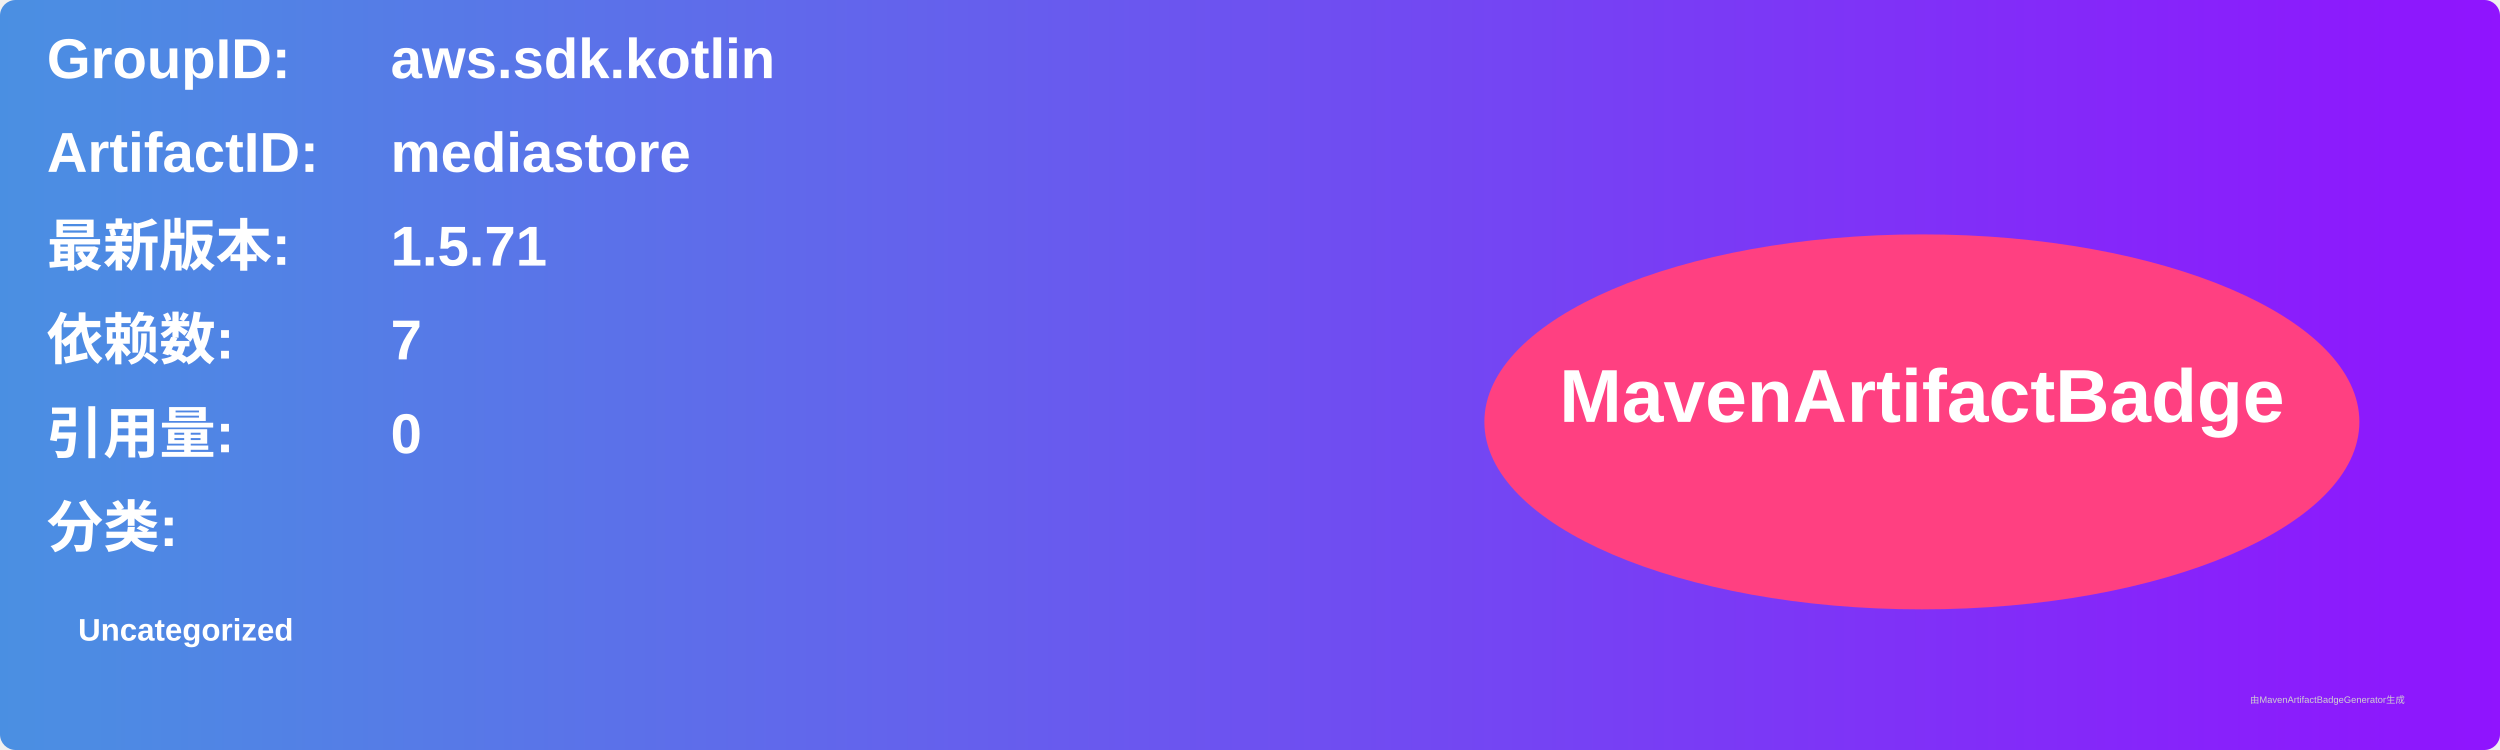
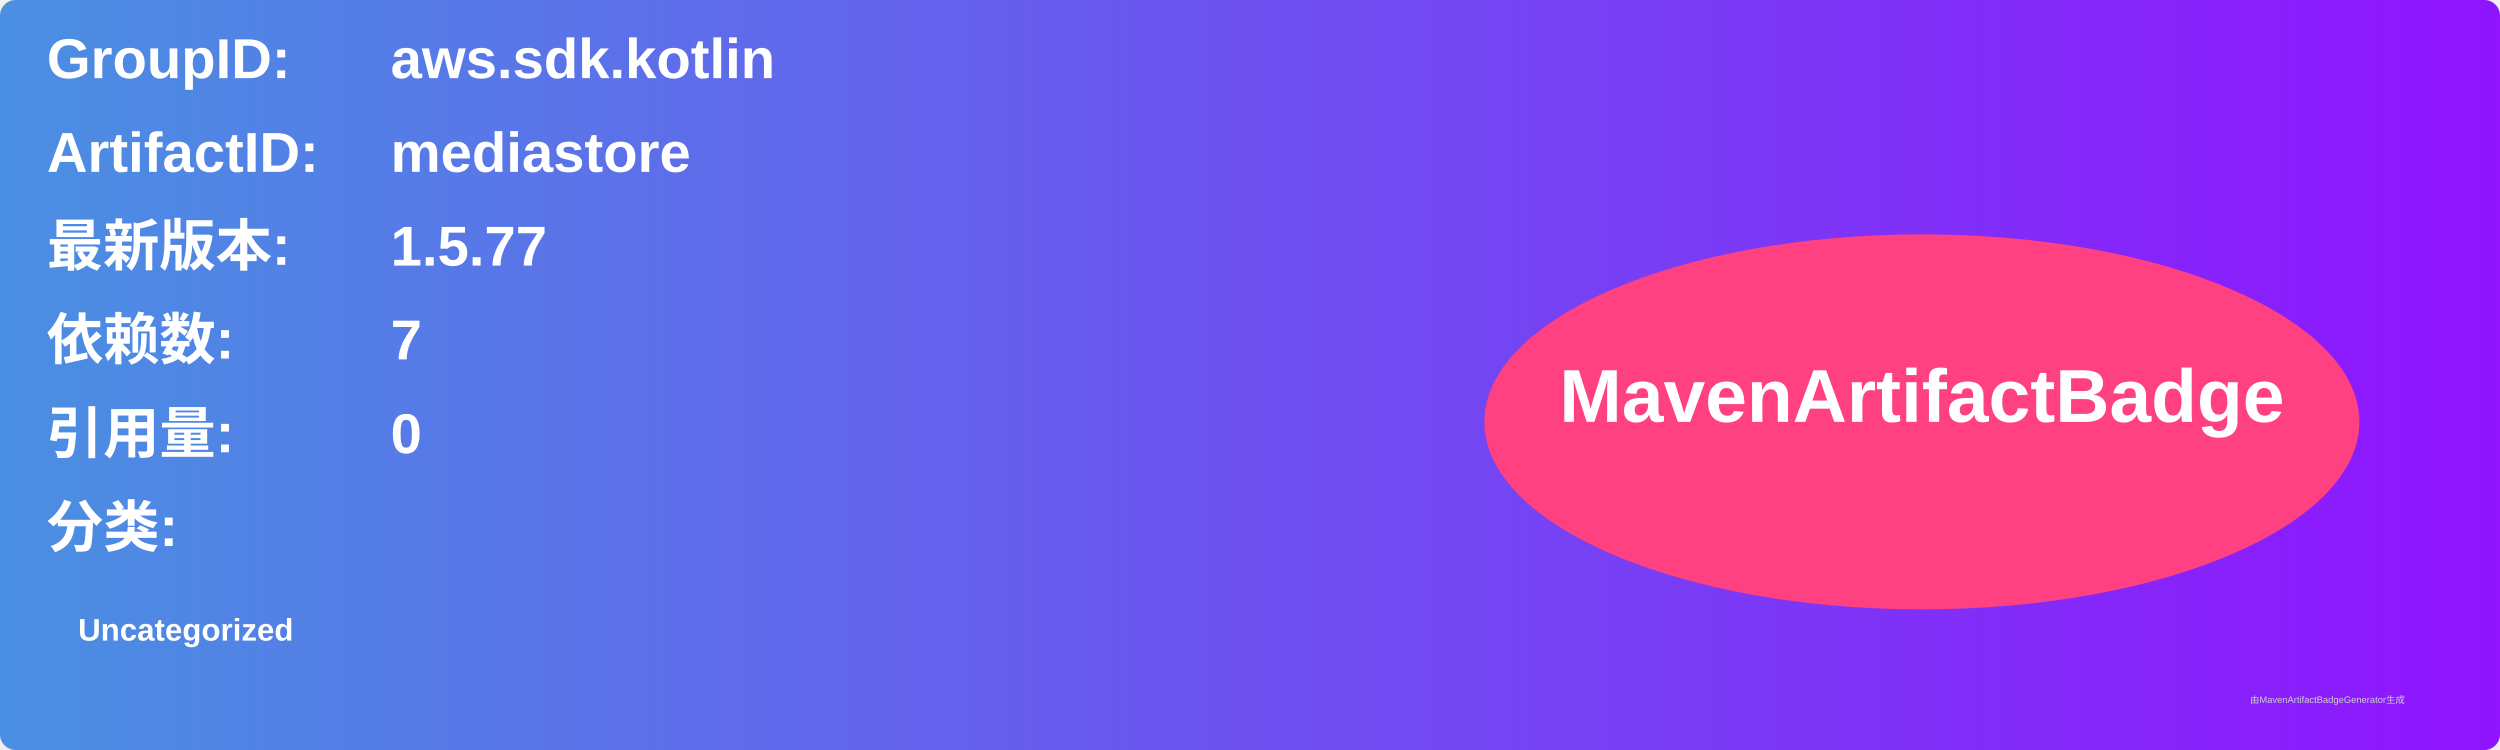
<svg xmlns="http://www.w3.org/2000/svg" width="800" height="240" viewBox="0 0 800 240">
  <linearGradient id="grad" x1="0%" y1="0%" x2="100%" y2="0%">
    <stop offset="0%" stop-color="#4a90e2" />
    <stop offset="100%" stop-color="#9013fe" />
  </linearGradient>
  <rect width="100%" height="100%" rx="5" ry="5" fill="url(#grad)" />
  <g transform="translate(15, 15)">
    <text x="0" y="10" font-family="Arial" font-size="18" fill="white" font-weight="bold" width="260">GroupID:</text>
    <text x="110" y="10" font-family="Arial" font-size="18" fill="white" font-weight="bold" width="460">aws.sdk.kotlin</text>
    <text x="0" y="40" font-family="Arial" font-size="18" fill="white" font-weight="bold" width="260">ArtifactID:</text>
    <text x="110" y="40" font-family="Arial" font-size="18" fill="white" font-weight="bold" width="460">mediastore</text>
    <text x="0" y="70" font-family="Arial" font-size="18" fill="white" font-weight="bold">最新版本:</text>
    <text x="110" y="70" font-family="Arial" font-size="18" fill="white" font-weight="bold">
-       <tspan font-weight="bold">1.5.71</tspan>
+       <tspan font-weight="bold">1.5.77</tspan>
    </text>
    <text x="0" y="100" font-family="Arial" font-size="18" fill="white" font-weight="bold">依赖数: </text>
    <text x="110" y="100" font-family="Arial" font-size="18" fill="white">
      <tspan font-weight="bold">7</tspan>
    </text>
    <text x="0" y="130" font-family="Arial" font-size="18" fill="white" font-weight="bold">引用量: </text>
    <text x="110" y="130" font-family="Arial" font-size="18" fill="white">
      <tspan font-weight="bold">0</tspan>
    </text>
    <text x="0" y="160" font-family="Arial" font-size="18" fill="white" font-weight="bold">分类:</text>
    <text x="10" y="190" font-family="Arial" font-size="10" fill="white">
      <tspan font-weight="bold">Uncategorized</tspan>
    </text>
    <ellipse cx="600" cy="120" rx="140" ry="60" fill="#ff4081" />
    <text x="600" y="120" text-anchor="middle" font-family="Arial" font-size="24" fill="white" font-weight="bold">MavenArtifactBadge</text>
  </g>
  <text x="720" y="225" font-family="Arial" font-size="3" fill="#d0d0d0">由MavenArtifactBadgeGenerator生成</text>
</svg>
